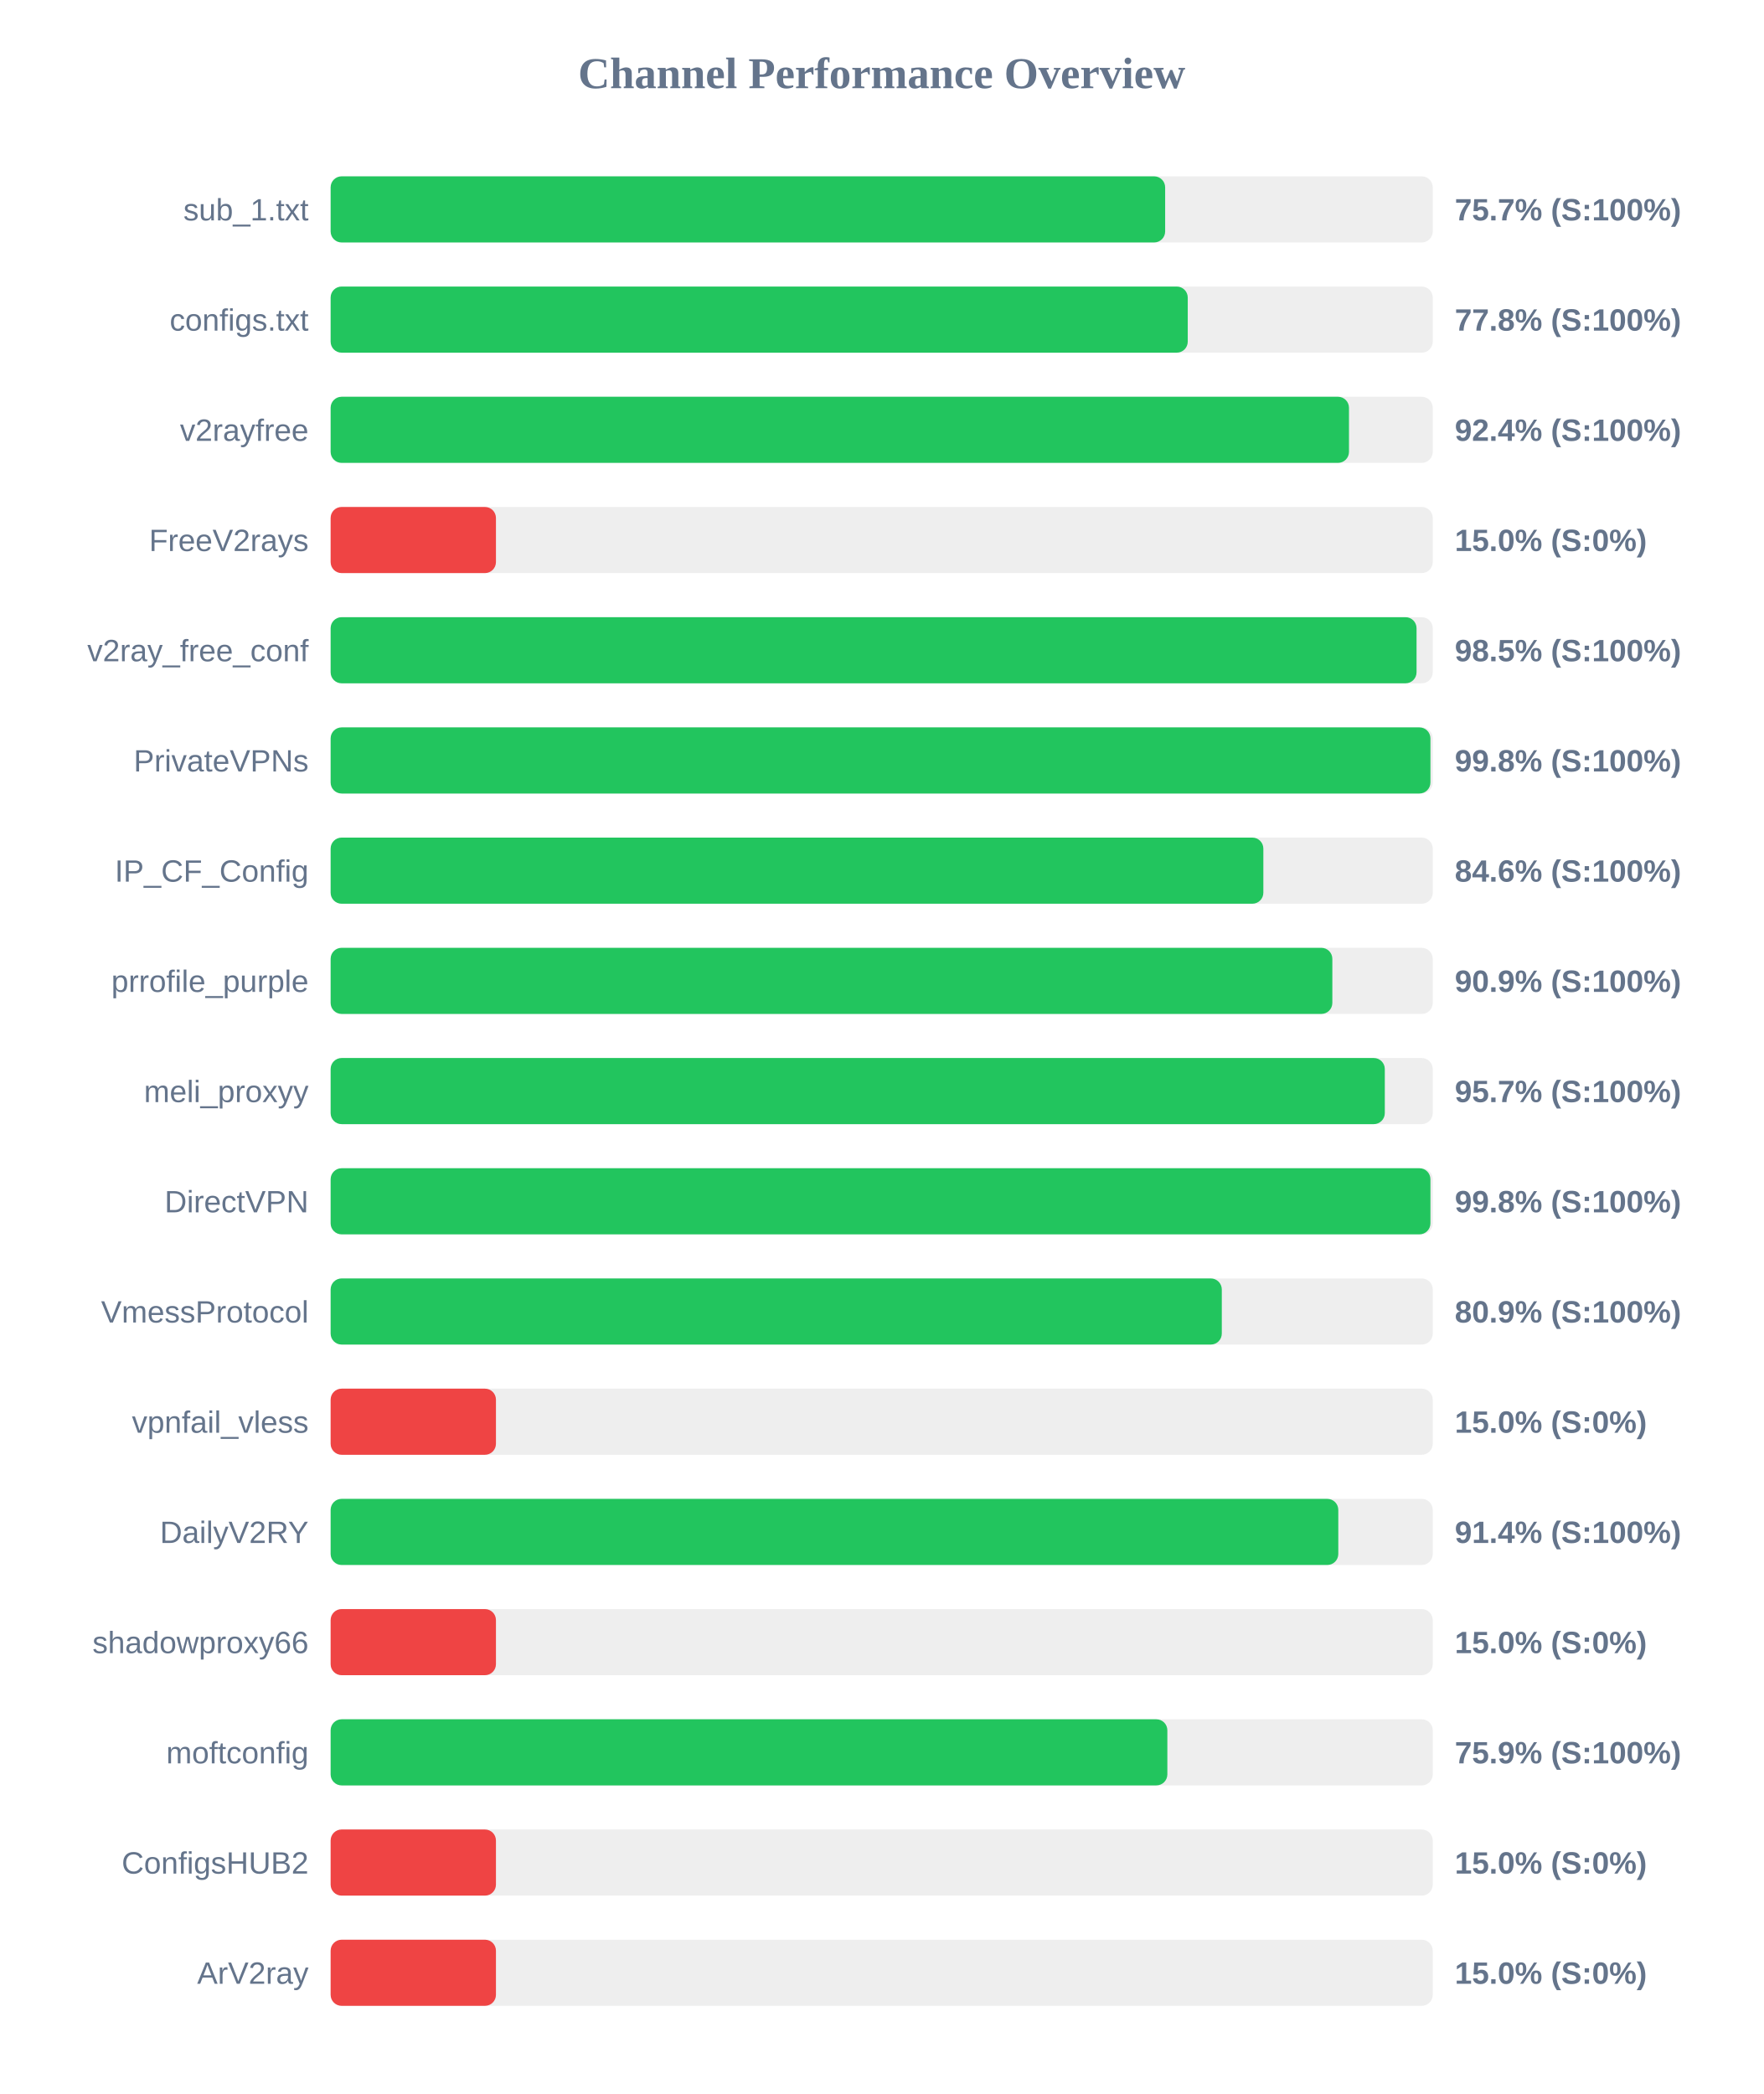
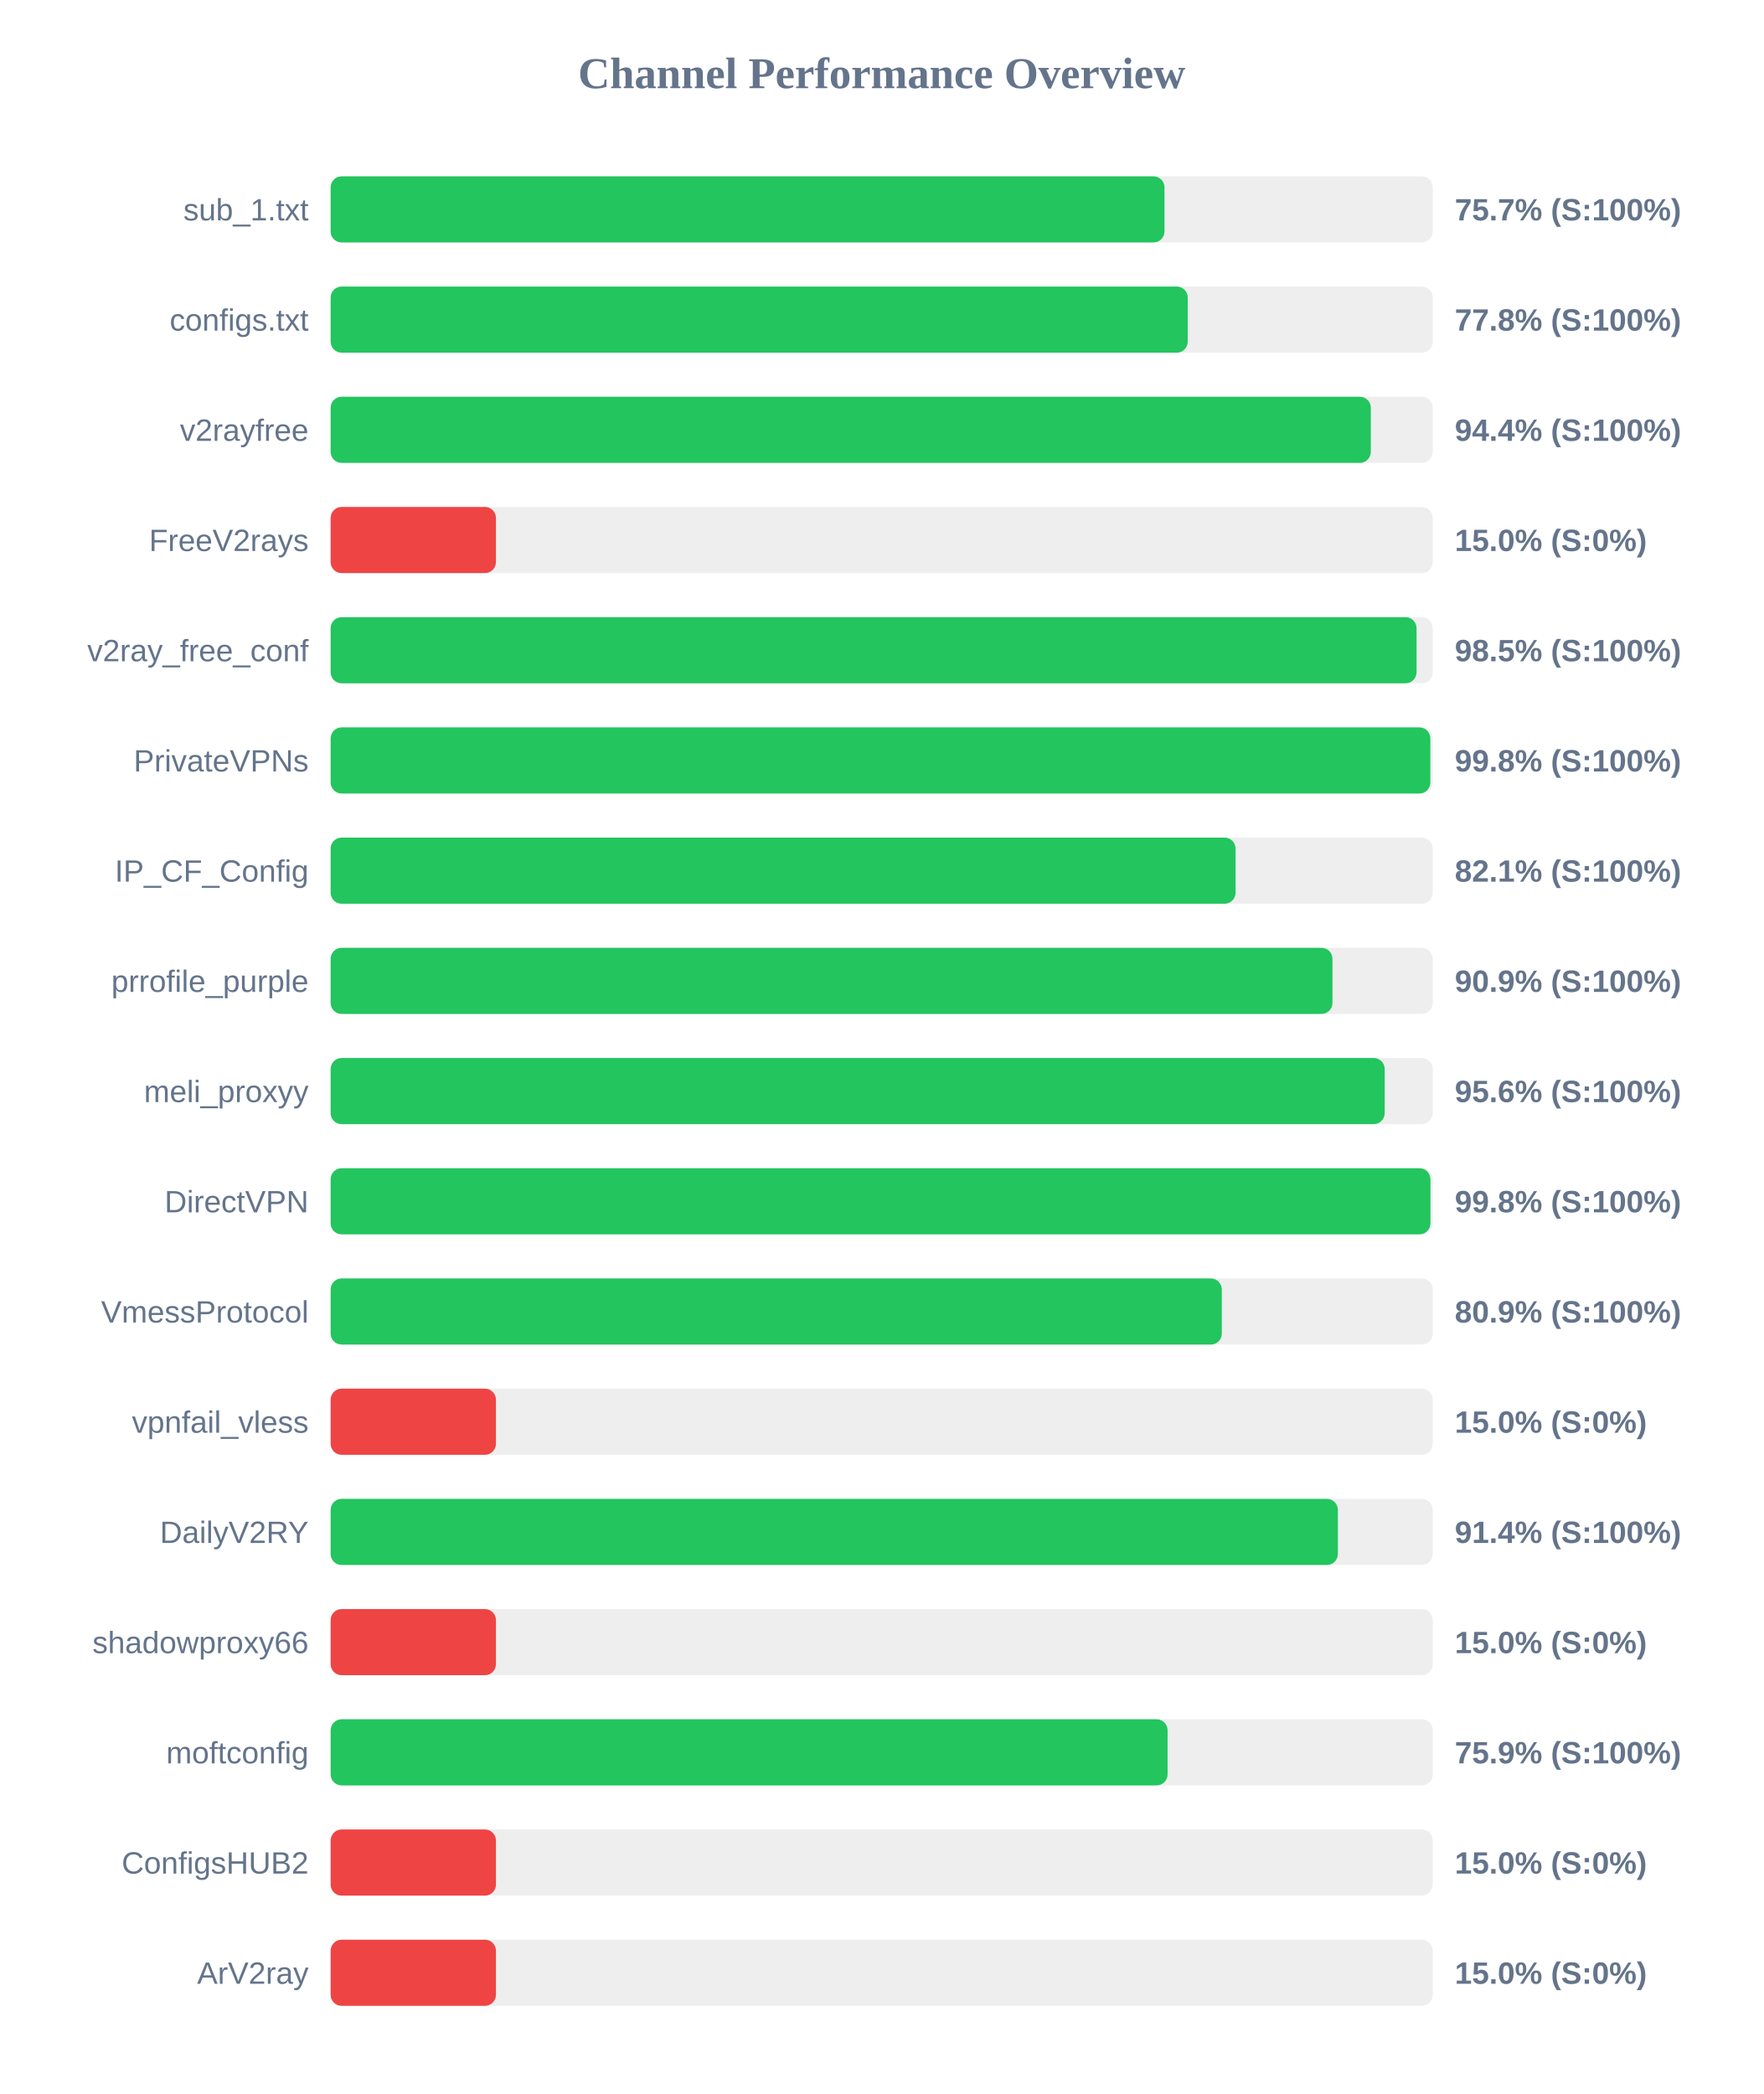
<svg xmlns="http://www.w3.org/2000/svg" width="800" height="950" version="1.1">
  <style>
        .row { font: 14px Arial; fill: #64748b; }
        .score { font: bold 14px Arial; fill: #64748b; }
    </style>
  <text x="400" y="40" text-anchor="middle" font-size="20px" font-weight="bold" fill="#64748b">Channel Performance Overview</text>
  <rect x="150" y="80" width="500" height="30" fill="#eee" rx="5" />
-   <rect x="150" y="80" width="378.6" height="30" fill="#22c55e" rx="5" />
+   <rect x="150" y="80" width="378.3" height="30" fill="#22c55e" rx="5" />
  <text x="140" y="100" text-anchor="end" class="row">sub_1.txt</text>
  <text x="660" y="100" text-anchor="start" class="score">75.7% (S:100%)</text>
  <rect x="150" y="130" width="500" height="30" fill="#eee" rx="5" />
  <rect x="150" y="130" width="388.85" height="30" fill="#22c55e" rx="5" />
  <text x="140" y="150" text-anchor="end" class="row">configs.txt</text>
  <text x="660" y="150" text-anchor="start" class="score">77.8% (S:100%)</text>
  <rect x="150" y="180" width="500" height="30" fill="#eee" rx="5" />
-   <rect x="150" y="180" width="462.0" height="30" fill="#22c55e" rx="5" />
+   <rect x="150" y="180" width="471.9" height="30" fill="#22c55e" rx="5" />
  <text x="140" y="200" text-anchor="end" class="row">v2rayfree</text>
-   <text x="660" y="200" text-anchor="start" class="score">92.4% (S:100%)</text>
+   <text x="660" y="200" text-anchor="start" class="score">94.4% (S:100%)</text>
  <rect x="150" y="230" width="500" height="30" fill="#eee" rx="5" />
  <rect x="150" y="230" width="75.0" height="30" fill="#ef4444" rx="5" />
  <text x="140" y="250" text-anchor="end" class="row">FreeV2rays</text>
  <text x="660" y="250" text-anchor="start" class="score">15.0% (S:0%)</text>
  <rect x="150" y="280" width="500" height="30" fill="#eee" rx="5" />
  <rect x="150" y="280" width="492.65" height="30" fill="#22c55e" rx="5" />
  <text x="140" y="300" text-anchor="end" class="row">v2ray_free_conf</text>
  <text x="660" y="300" text-anchor="start" class="score">98.5% (S:100%)</text>
  <rect x="150" y="330" width="500" height="30" fill="#eee" rx="5" />
-   <rect x="150" y="330" width="498.95" height="30" fill="#22c55e" rx="5" />
+   <rect x="150" y="330" width="498.9" height="30" fill="#22c55e" rx="5" />
  <text x="140" y="350" text-anchor="end" class="row">PrivateVPNs</text>
  <text x="660" y="350" text-anchor="start" class="score">99.8% (S:100%)</text>
  <rect x="150" y="380" width="500" height="30" fill="#eee" rx="5" />
-   <rect x="150" y="380" width="423.15" height="30" fill="#22c55e" rx="5" />
+   <rect x="150" y="380" width="410.55" height="30" fill="#22c55e" rx="5" />
  <text x="140" y="400" text-anchor="end" class="row">IP_CF_Config</text>
-   <text x="660" y="400" text-anchor="start" class="score">84.6% (S:100%)</text>
+   <text x="660" y="400" text-anchor="start" class="score">82.1% (S:100%)</text>
  <rect x="150" y="430" width="500" height="30" fill="#eee" rx="5" />
-   <rect x="150" y="430" width="454.45" height="30" fill="#22c55e" rx="5" />
+   <rect x="150" y="430" width="454.5" height="30" fill="#22c55e" rx="5" />
  <text x="140" y="450" text-anchor="end" class="row">prrofile_purple</text>
  <text x="660" y="450" text-anchor="start" class="score">90.9% (S:100%)</text>
  <rect x="150" y="480" width="500" height="30" fill="#eee" rx="5" />
-   <rect x="150" y="480" width="478.25" height="30" fill="#22c55e" rx="5" />
+   <rect x="150" y="480" width="478.2" height="30" fill="#22c55e" rx="5" />
  <text x="140" y="500" text-anchor="end" class="row">meli_proxyy</text>
-   <text x="660" y="500" text-anchor="start" class="score">95.7% (S:100%)</text>
+   <text x="660" y="500" text-anchor="start" class="score">95.6% (S:100%)</text>
  <rect x="150" y="530" width="500" height="30" fill="#eee" rx="5" />
  <rect x="150" y="530" width="498.95" height="30" fill="#22c55e" rx="5" />
  <text x="140" y="550" text-anchor="end" class="row">DirectVPN</text>
  <text x="660" y="550" text-anchor="start" class="score">99.8% (S:100%)</text>
  <rect x="150" y="580" width="500" height="30" fill="#eee" rx="5" />
  <rect x="150" y="580" width="404.3" height="30" fill="#22c55e" rx="5" />
  <text x="140" y="600" text-anchor="end" class="row">VmessProtocol</text>
  <text x="660" y="600" text-anchor="start" class="score">80.9% (S:100%)</text>
  <rect x="150" y="630" width="500" height="30" fill="#eee" rx="5" />
  <rect x="150" y="630" width="75.0" height="30" fill="#ef4444" rx="5" />
  <text x="140" y="650" text-anchor="end" class="row">vpnfail_vless</text>
  <text x="660" y="650" text-anchor="start" class="score">15.0% (S:0%)</text>
  <rect x="150" y="680" width="500" height="30" fill="#eee" rx="5" />
-   <rect x="150" y="680" width="457.15" height="30" fill="#22c55e" rx="5" />
+   <rect x="150" y="680" width="456.95" height="30" fill="#22c55e" rx="5" />
  <text x="140" y="700" text-anchor="end" class="row">DailyV2RY</text>
  <text x="660" y="700" text-anchor="start" class="score">91.4% (S:100%)</text>
  <rect x="150" y="730" width="500" height="30" fill="#eee" rx="5" />
  <rect x="150" y="730" width="75.0" height="30" fill="#ef4444" rx="5" />
  <text x="140" y="750" text-anchor="end" class="row">shadowproxy66</text>
  <text x="660" y="750" text-anchor="start" class="score">15.0% (S:0%)</text>
  <rect x="150" y="780" width="500" height="30" fill="#eee" rx="5" />
-   <rect x="150" y="780" width="379.6" height="30" fill="#22c55e" rx="5" />
+   <rect x="150" y="780" width="379.7" height="30" fill="#22c55e" rx="5" />
  <text x="140" y="800" text-anchor="end" class="row">moftconfig</text>
  <text x="660" y="800" text-anchor="start" class="score">75.9% (S:100%)</text>
  <rect x="150" y="830" width="500" height="30" fill="#eee" rx="5" />
  <rect x="150" y="830" width="75.0" height="30" fill="#ef4444" rx="5" />
  <text x="140" y="850" text-anchor="end" class="row">ConfigsHUB2</text>
  <text x="660" y="850" text-anchor="start" class="score">15.0% (S:0%)</text>
  <rect x="150" y="880" width="500" height="30" fill="#eee" rx="5" />
  <rect x="150" y="880" width="75.0" height="30" fill="#ef4444" rx="5" />
  <text x="140" y="900" text-anchor="end" class="row">ArV2ray</text>
  <text x="660" y="900" text-anchor="start" class="score">15.0% (S:0%)</text>
</svg>
